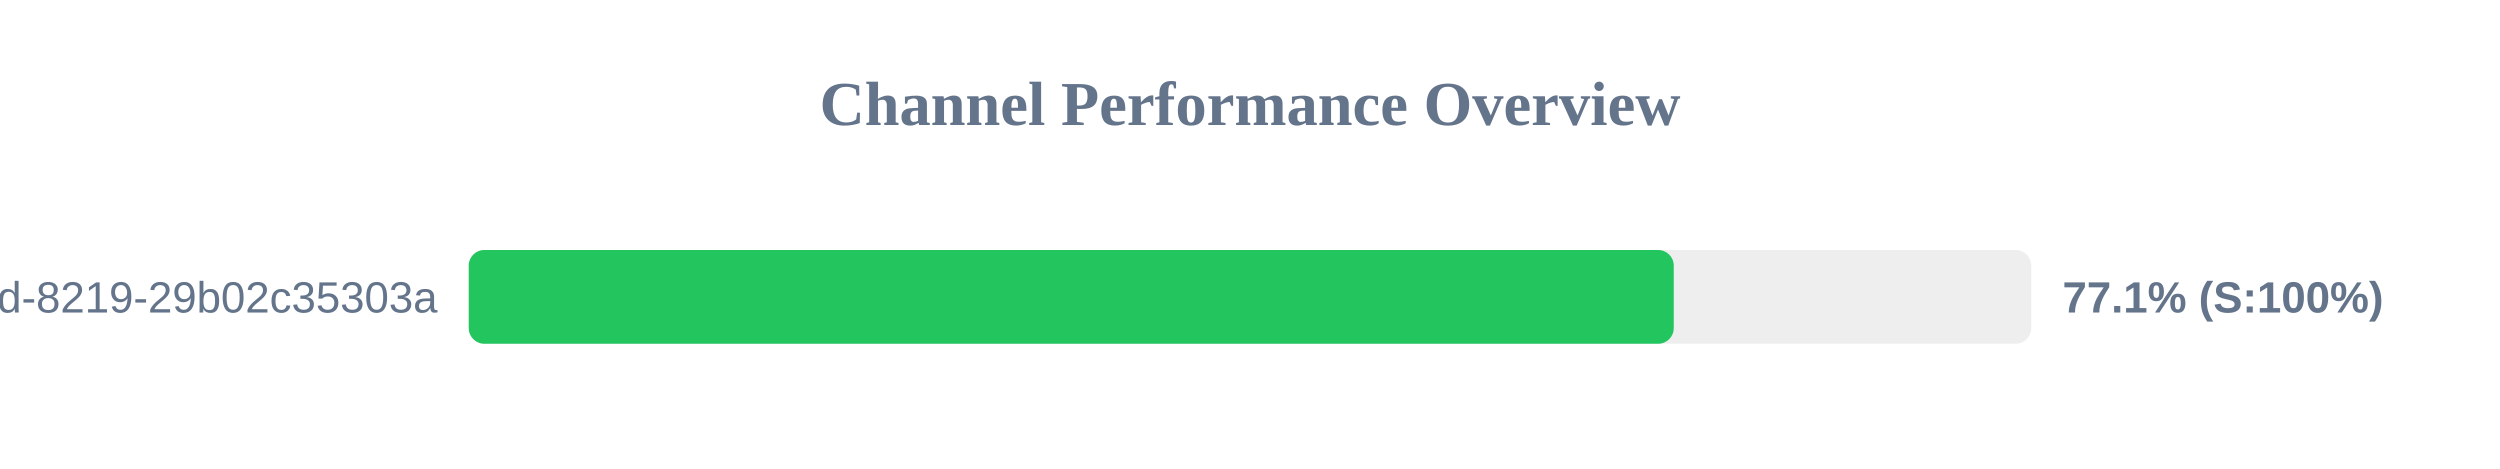
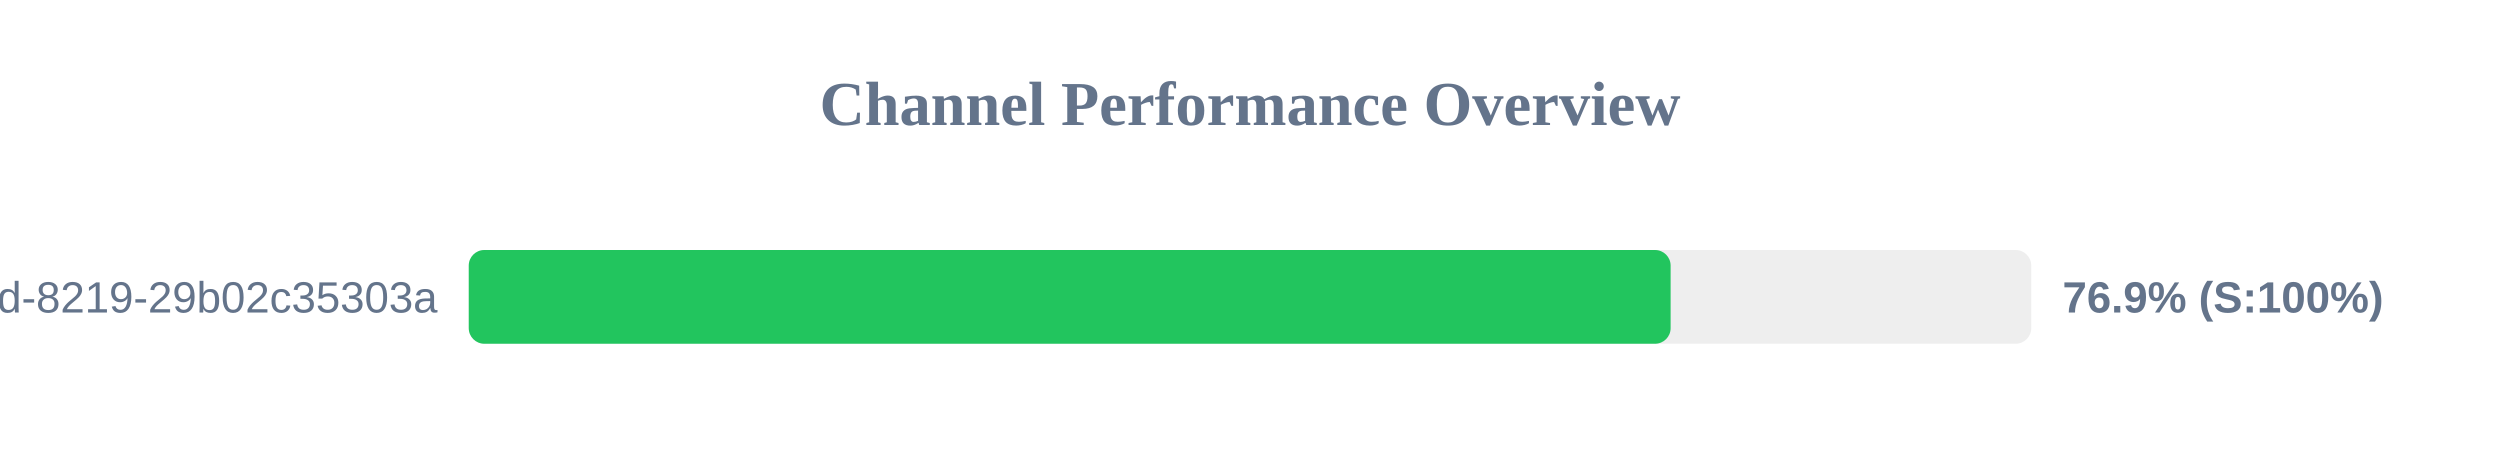
<svg xmlns="http://www.w3.org/2000/svg" width="800" height="150" version="1.1">
  <style>
        .row { font: 14px Arial; fill: #64748b; }
        .score { font: bold 14px Arial; fill: #64748b; }
    </style>
  <text x="400" y="40" text-anchor="middle" font-size="20px" font-weight="bold" fill="#64748b">Channel Performance Overview</text>
  <rect x="150" y="80" width="500" height="30" fill="#eee" rx="5" />
-   <rect x="150" y="80" width="385.6" height="30" fill="#22c55e" rx="5" />
+   <rect x="150" y="80" width="384.6" height="30" fill="#22c55e" rx="5" />
  <text x="140" y="100" text-anchor="end" class="row">?uuid=5eaa121d-4362-444d-8219-29b02c35303a</text>
-   <text x="660" y="100" text-anchor="start" class="score">77.1% (S:100%)</text>
+   <text x="660" y="100" text-anchor="start" class="score">76.9% (S:100%)</text>
</svg>
